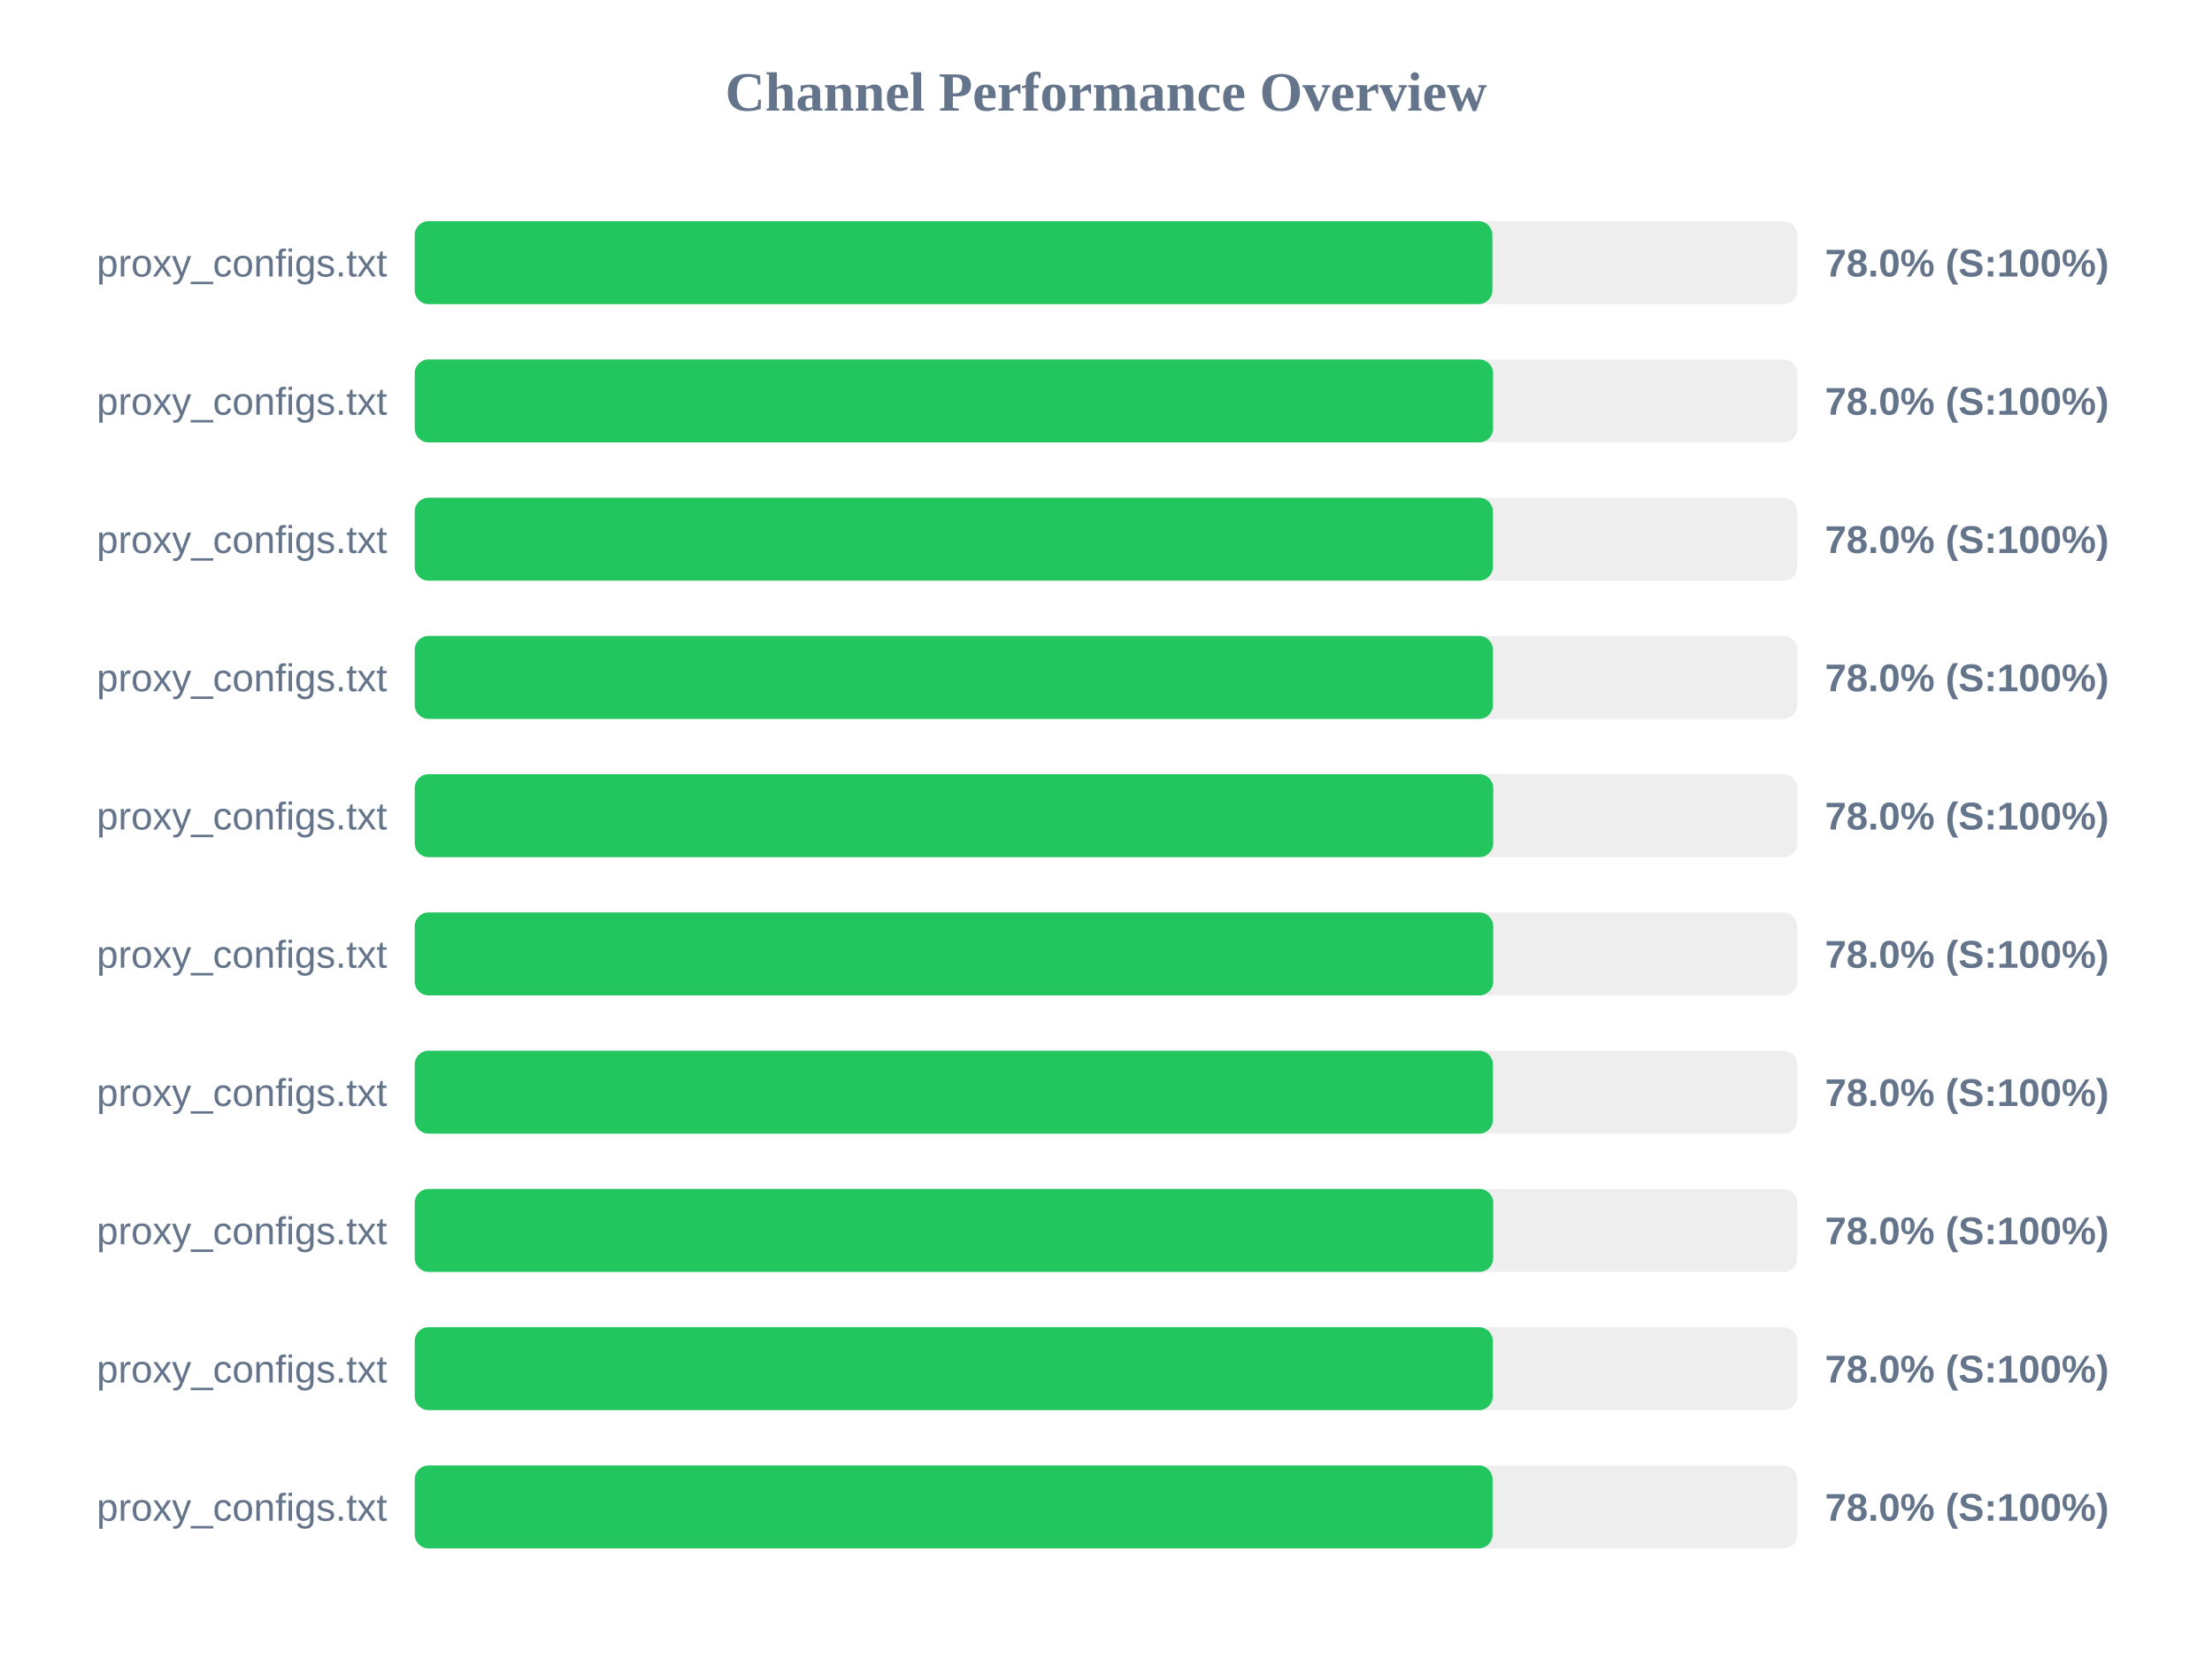
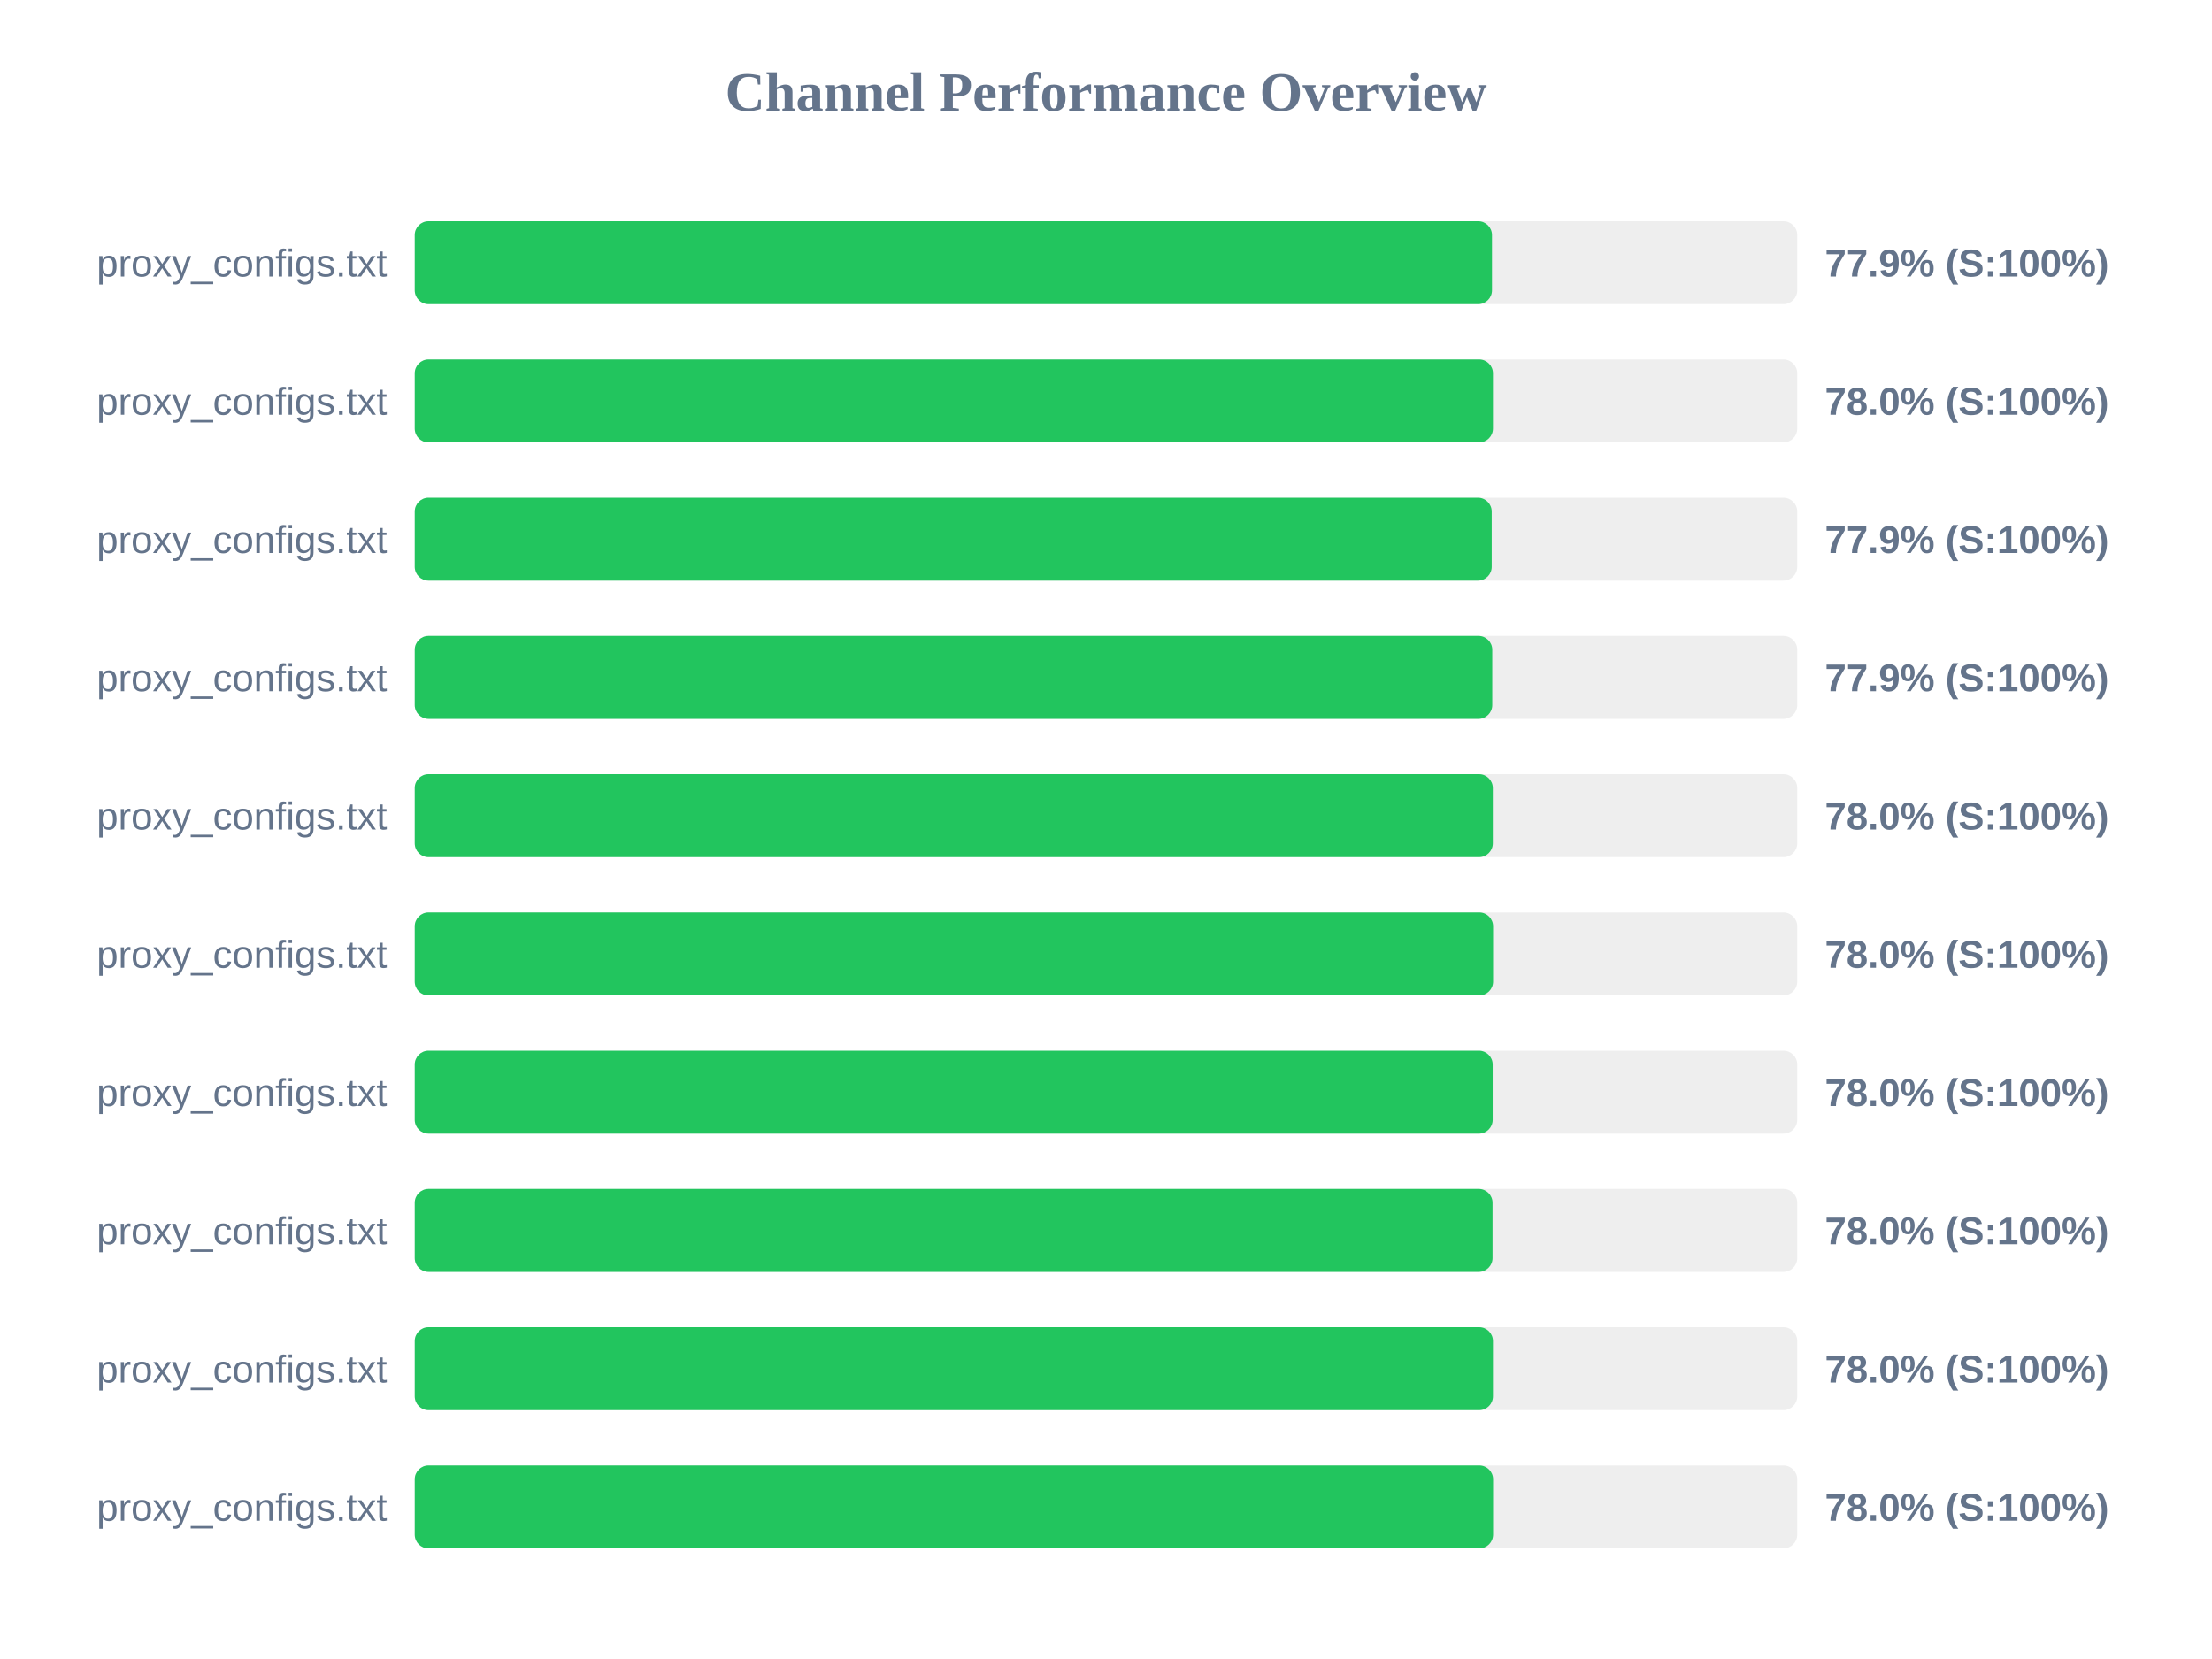
<svg xmlns="http://www.w3.org/2000/svg" width="800" height="600" version="1.1">
  <style>
        .row { font: 14px Arial; fill: #64748b; }
        .score { font: bold 14px Arial; fill: #64748b; }
    </style>
  <text x="400" y="40" text-anchor="middle" font-size="20px" font-weight="bold" fill="#64748b">Channel Performance Overview</text>
  <rect x="150" y="80" width="500" height="30" fill="#eee" rx="5" />
-   <rect x="150" y="80" width="389.75" height="30" fill="#22c55e" rx="5" />
+   <rect x="150" y="80" width="389.6" height="30" fill="#22c55e" rx="5" />
  <text x="140" y="100" text-anchor="end" class="row">proxy_configs.txt</text>
-   <text x="660" y="100" text-anchor="start" class="score">78.0% (S:100%)</text>
+   <text x="660" y="100" text-anchor="start" class="score">77.9% (S:100%)</text>
  <rect x="150" y="130" width="500" height="30" fill="#eee" rx="5" />
-   <rect x="150" y="130" width="390.0" height="30" fill="#22c55e" rx="5" />
+   <rect x="150" y="130" width="389.95" height="30" fill="#22c55e" rx="5" />
  <text x="140" y="150" text-anchor="end" class="row">proxy_configs.txt</text>
  <text x="660" y="150" text-anchor="start" class="score">78.0% (S:100%)</text>
  <rect x="150" y="180" width="500" height="30" fill="#eee" rx="5" />
-   <rect x="150" y="180" width="389.95" height="30" fill="#22c55e" rx="5" />
+   <rect x="150" y="180" width="389.5" height="30" fill="#22c55e" rx="5" />
  <text x="140" y="200" text-anchor="end" class="row">proxy_configs.txt</text>
-   <text x="660" y="200" text-anchor="start" class="score">78.0% (S:100%)</text>
+   <text x="660" y="200" text-anchor="start" class="score">77.9% (S:100%)</text>
  <rect x="150" y="230" width="500" height="30" fill="#eee" rx="5" />
-   <rect x="150" y="230" width="389.95" height="30" fill="#22c55e" rx="5" />
+   <rect x="150" y="230" width="389.7" height="30" fill="#22c55e" rx="5" />
  <text x="140" y="250" text-anchor="end" class="row">proxy_configs.txt</text>
-   <text x="660" y="250" text-anchor="start" class="score">78.0% (S:100%)</text>
+   <text x="660" y="250" text-anchor="start" class="score">77.9% (S:100%)</text>
  <rect x="150" y="280" width="500" height="30" fill="#eee" rx="5" />
-   <rect x="150" y="280" width="390.05" height="30" fill="#22c55e" rx="5" />
+   <rect x="150" y="280" width="389.9" height="30" fill="#22c55e" rx="5" />
  <text x="140" y="300" text-anchor="end" class="row">proxy_configs.txt</text>
  <text x="660" y="300" text-anchor="start" class="score">78.0% (S:100%)</text>
  <rect x="150" y="330" width="500" height="30" fill="#eee" rx="5" />
-   <rect x="150" y="330" width="390.05" height="30" fill="#22c55e" rx="5" />
+   <rect x="150" y="330" width="390.0" height="30" fill="#22c55e" rx="5" />
  <text x="140" y="350" text-anchor="end" class="row">proxy_configs.txt</text>
  <text x="660" y="350" text-anchor="start" class="score">78.0% (S:100%)</text>
  <rect x="150" y="380" width="500" height="30" fill="#eee" rx="5" />
-   <rect x="150" y="380" width="389.95" height="30" fill="#22c55e" rx="5" />
+   <rect x="150" y="380" width="389.85" height="30" fill="#22c55e" rx="5" />
  <text x="140" y="400" text-anchor="end" class="row">proxy_configs.txt</text>
  <text x="660" y="400" text-anchor="start" class="score">78.0% (S:100%)</text>
  <rect x="150" y="430" width="500" height="30" fill="#eee" rx="5" />
-   <rect x="150" y="430" width="390.05" height="30" fill="#22c55e" rx="5" />
+   <rect x="150" y="430" width="389.8" height="30" fill="#22c55e" rx="5" />
  <text x="140" y="450" text-anchor="end" class="row">proxy_configs.txt</text>
  <text x="660" y="450" text-anchor="start" class="score">78.0% (S:100%)</text>
  <rect x="150" y="480" width="500" height="30" fill="#eee" rx="5" />
-   <rect x="150" y="480" width="389.9" height="30" fill="#22c55e" rx="5" />
+   <rect x="150" y="480" width="389.95" height="30" fill="#22c55e" rx="5" />
  <text x="140" y="500" text-anchor="end" class="row">proxy_configs.txt</text>
  <text x="660" y="500" text-anchor="start" class="score">78.0% (S:100%)</text>
  <rect x="150" y="530" width="500" height="30" fill="#eee" rx="5" />
-   <rect x="150" y="530" width="389.8" height="30" fill="#22c55e" rx="5" />
+   <rect x="150" y="530" width="390.0" height="30" fill="#22c55e" rx="5" />
  <text x="140" y="550" text-anchor="end" class="row">proxy_configs.txt</text>
  <text x="660" y="550" text-anchor="start" class="score">78.0% (S:100%)</text>
</svg>
